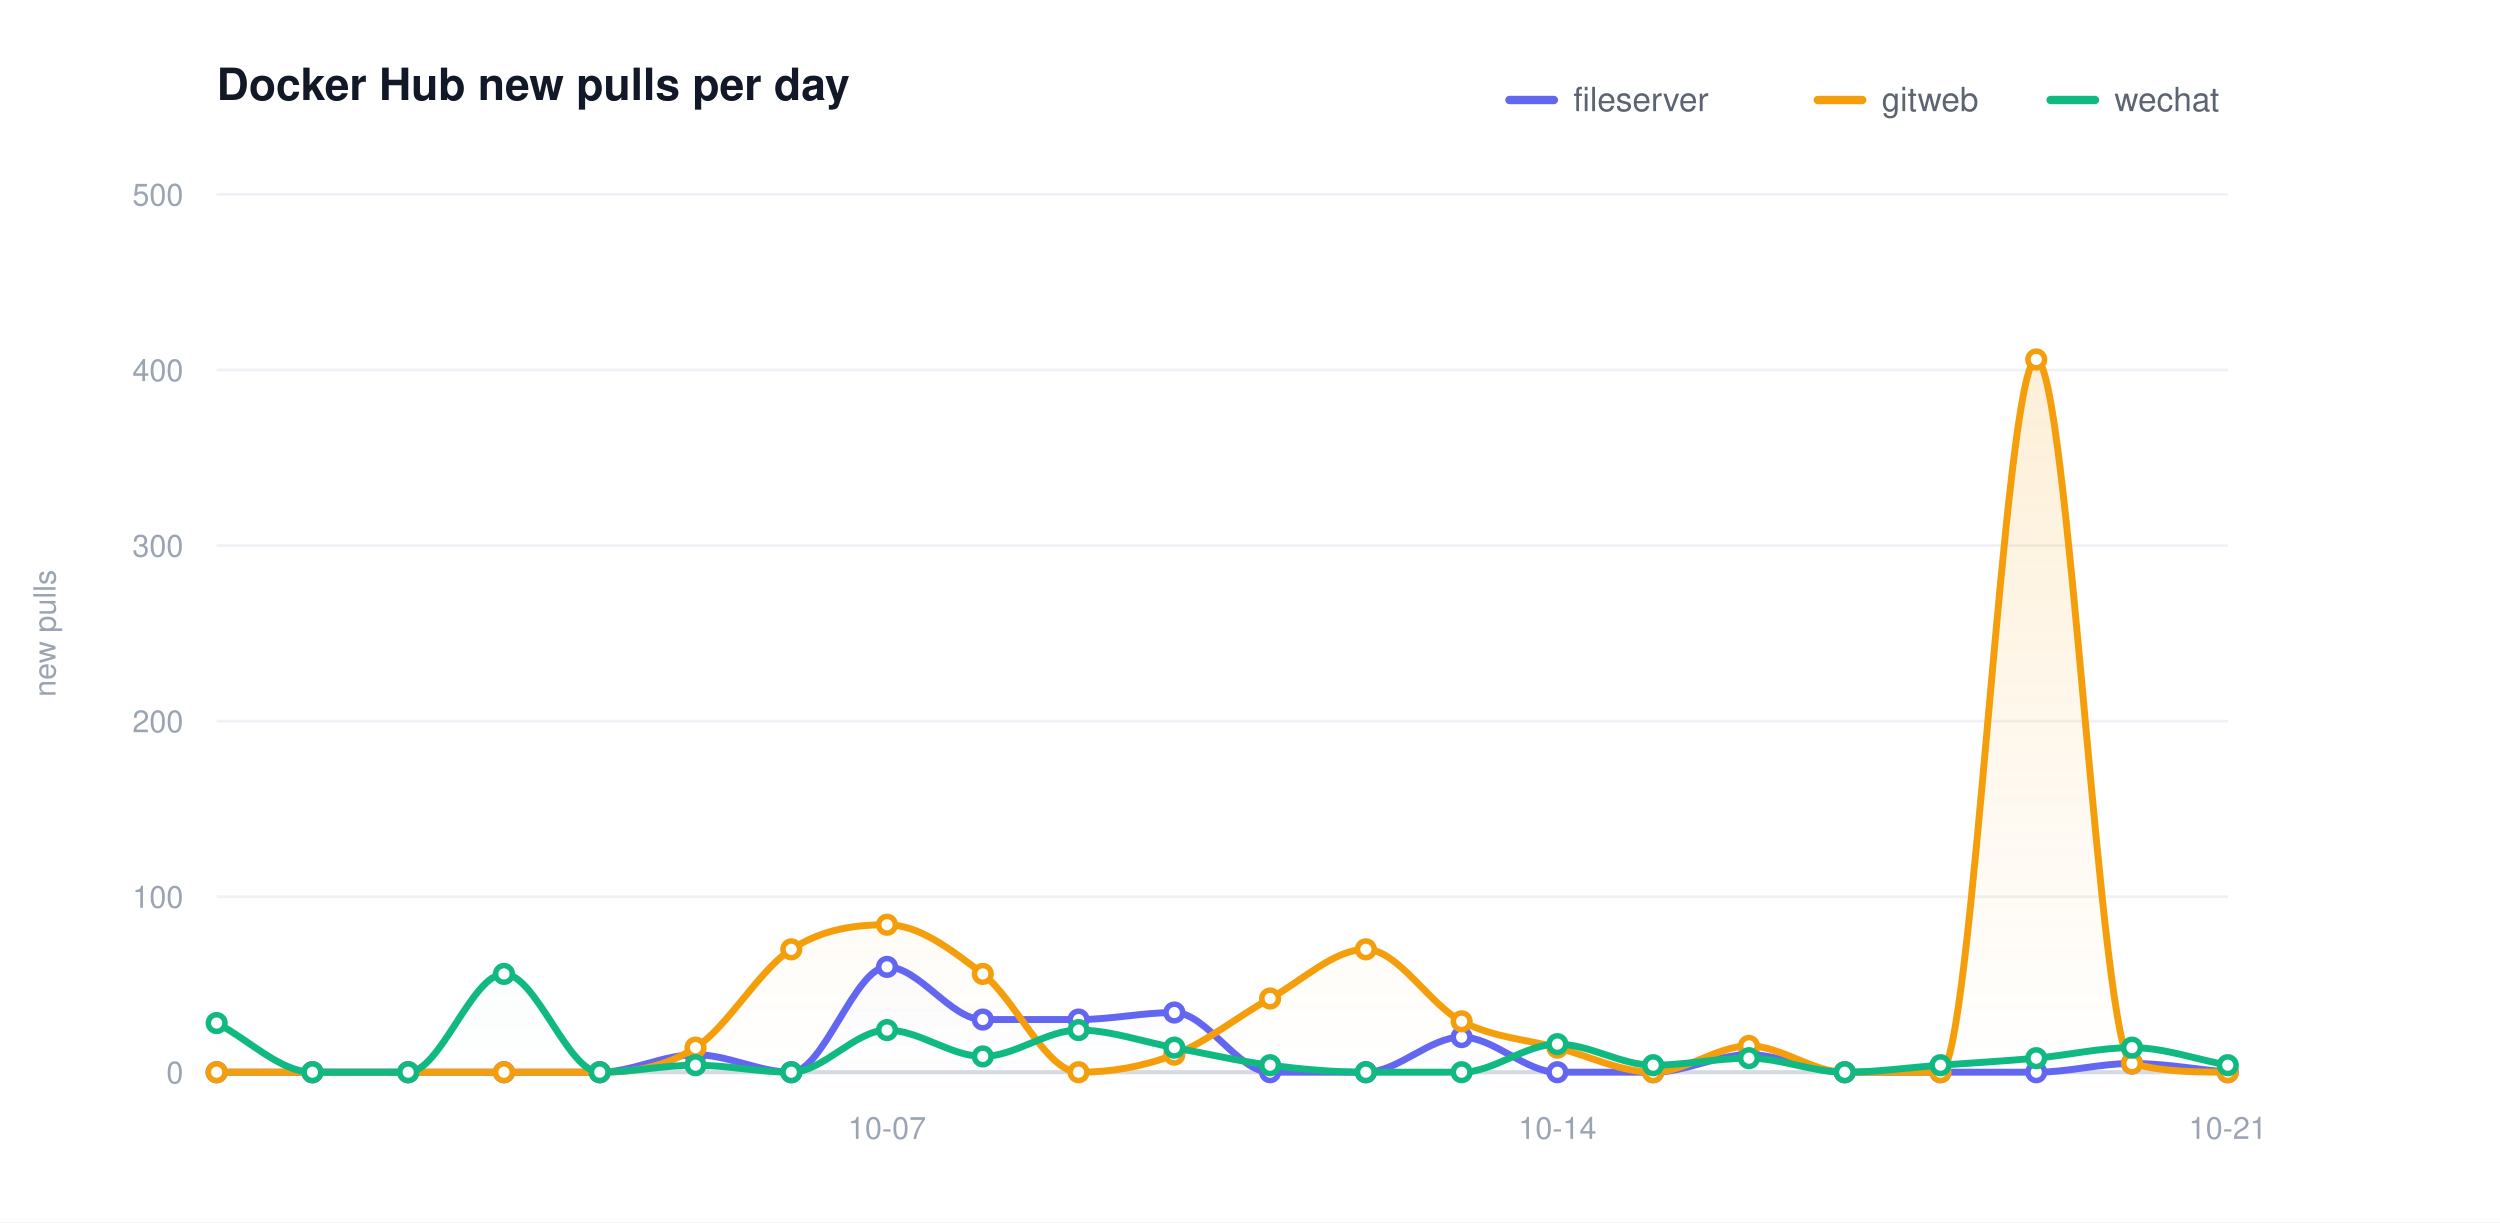
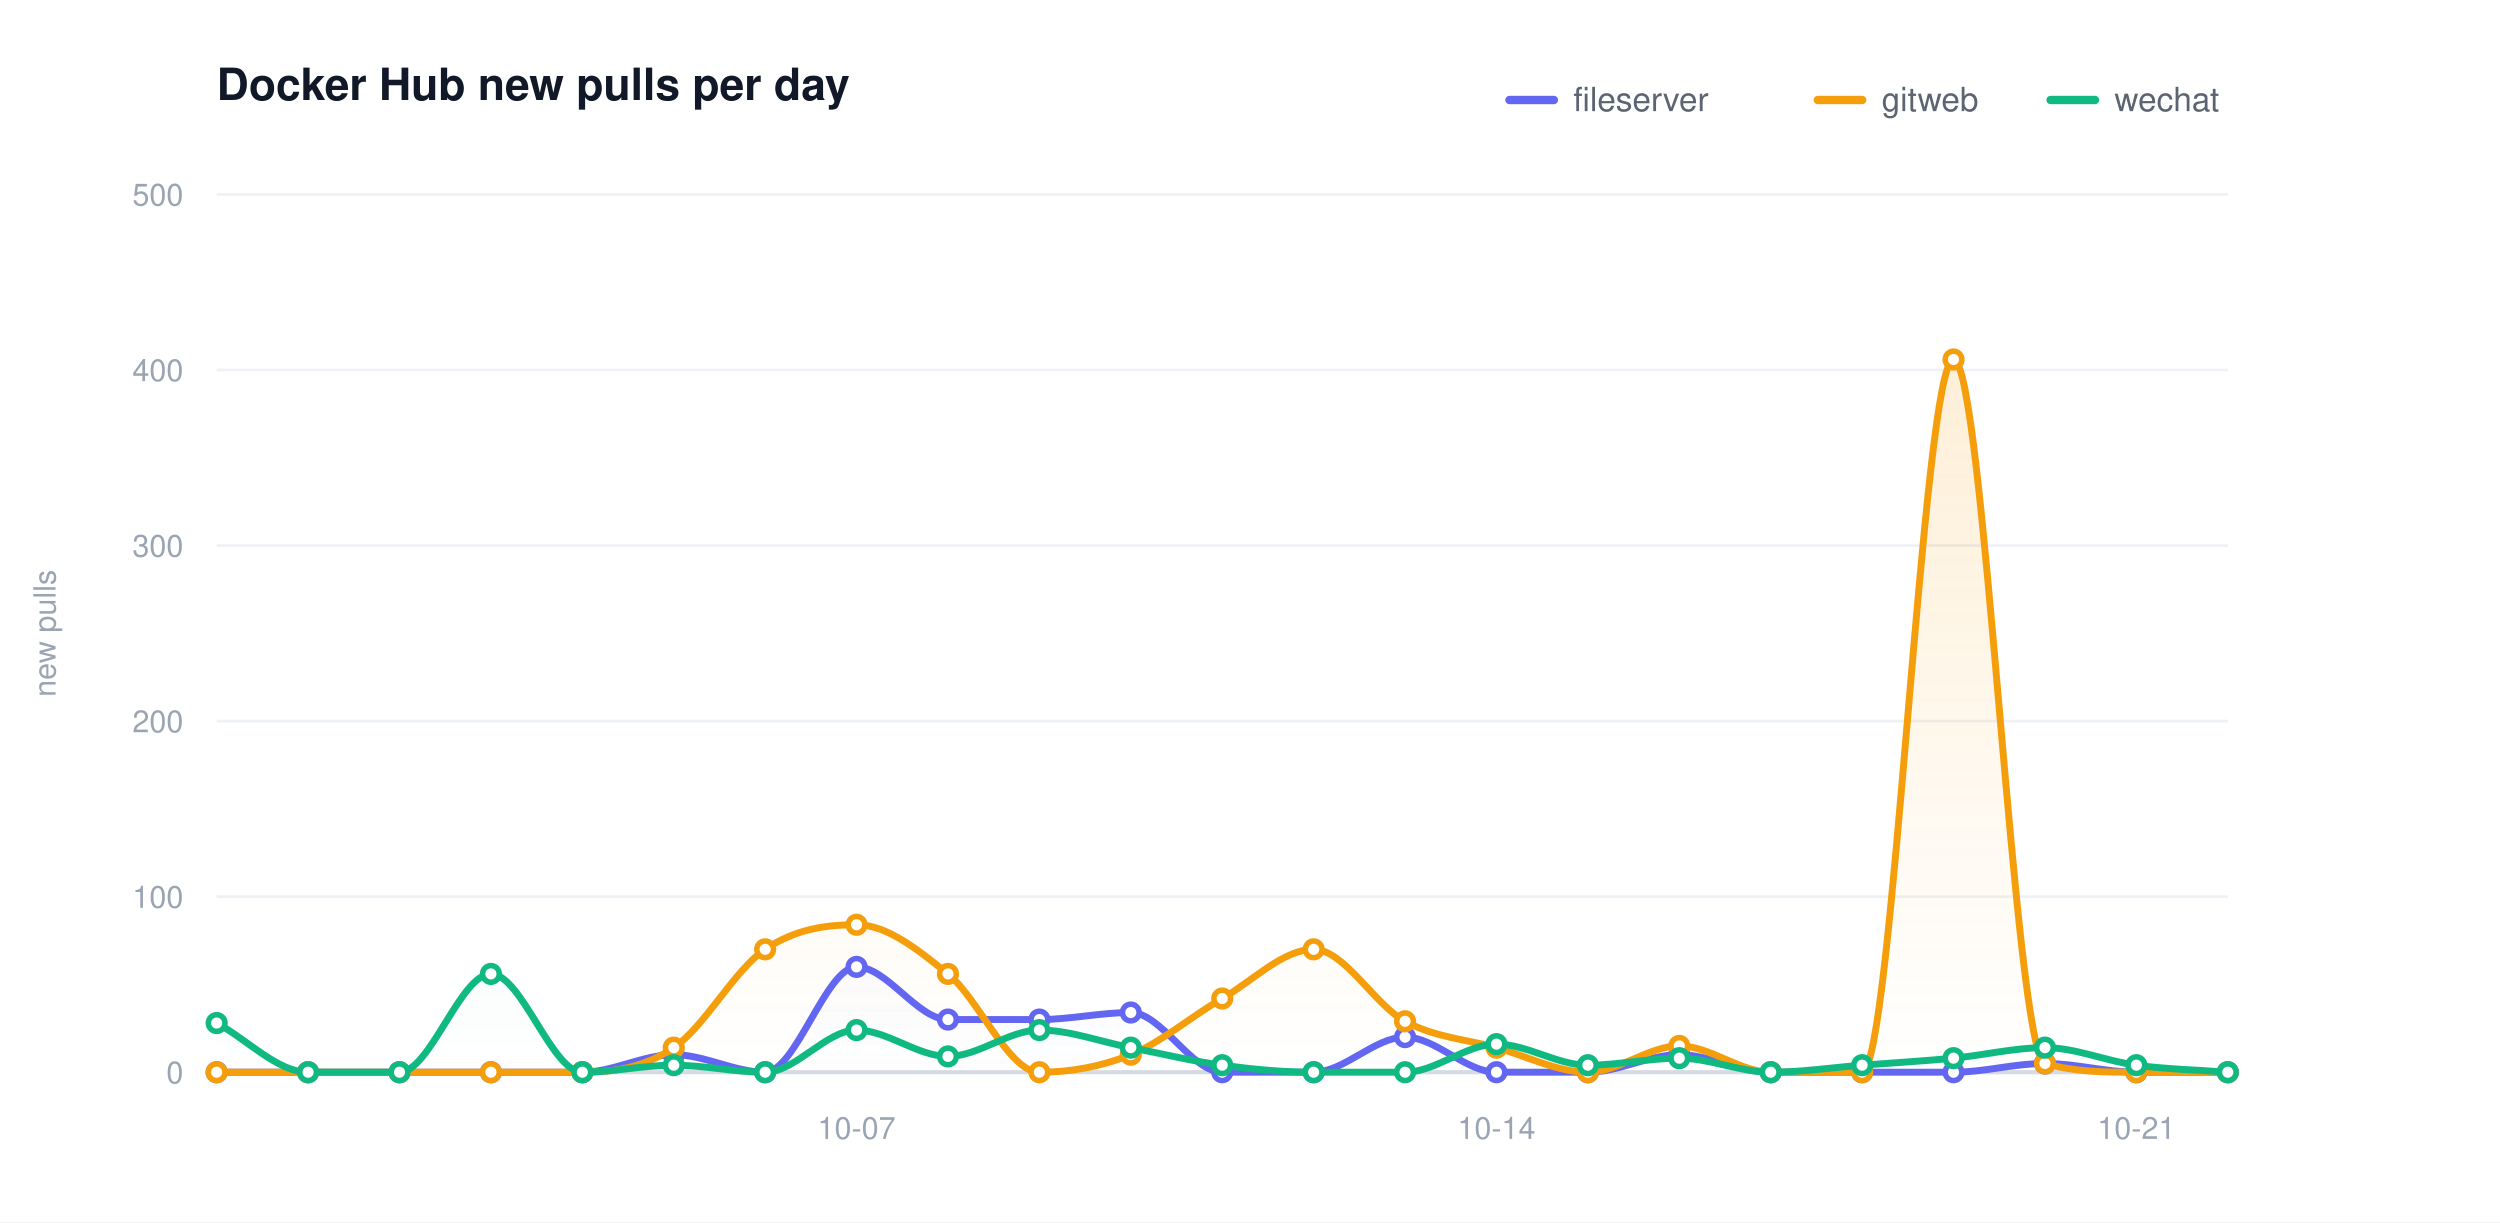
<svg xmlns="http://www.w3.org/2000/svg" width="900" height="440" viewBox="0 0 900 440" role="img" aria-label="Docker Hub new pulls per day">
  <defs>
    <linearGradient id="grad0" gradientUnits="userSpaceOnUse" x1="0" y1="70.00" x2="0" y2="386.00">
      <stop offset="0" stop-color="#6366f1" stop-opacity="0.20" />
      <stop offset="1" stop-color="#6366f1" stop-opacity="0" />
    </linearGradient>
    <linearGradient id="grad1" gradientUnits="userSpaceOnUse" x1="0" y1="70.00" x2="0" y2="386.00">
      <stop offset="0" stop-color="#f59e0b" stop-opacity="0.20" />
      <stop offset="1" stop-color="#f59e0b" stop-opacity="0" />
    </linearGradient>
    <linearGradient id="grad2" gradientUnits="userSpaceOnUse" x1="0" y1="70.00" x2="0" y2="386.00">
      <stop offset="0" stop-color="#10b981" stop-opacity="0.20" />
      <stop offset="1" stop-color="#10b981" stop-opacity="0" />
    </linearGradient>
  </defs>
  <style>text{font-family:-apple-system,BlinkMacSystemFont,"Segoe UI",Helvetica,Arial,sans-serif}.t{font-size:16px;font-weight:600;fill:#111827}.y{font-size:11px;fill:#9aa4b2}.x{font-size:11px;fill:#9aa4b2}.l{font-size:12px;fill:#5b6470}.e{font-size:11px;font-weight:600}</style>
  <rect width="900" height="440" fill="#ffffff" />
  <text class="t" x="78.00" y="36">Docker Hub new pulls per day</text>
  <text class="y" x="20" y="228.00" transform="rotate(-90 20 228.00)" text-anchor="middle">new pulls</text>
  <line x1="78.00" y1="386.00" x2="802.00" y2="386.00" stroke="#eef1f5" stroke-width="1" />
  <text class="y" x="66.00" y="390.00" text-anchor="end">0</text>
  <line x1="78.00" y1="322.80" x2="802.00" y2="322.80" stroke="#eef1f5" stroke-width="1" />
  <text class="y" x="66.00" y="326.80" text-anchor="end">100</text>
  <line x1="78.00" y1="259.60" x2="802.00" y2="259.60" stroke="#eef1f5" stroke-width="1" />
  <text class="y" x="66.00" y="263.60" text-anchor="end">200</text>
  <line x1="78.00" y1="196.40" x2="802.00" y2="196.40" stroke="#eef1f5" stroke-width="1" />
  <text class="y" x="66.00" y="200.40" text-anchor="end">300</text>
  <line x1="78.00" y1="133.20" x2="802.00" y2="133.20" stroke="#eef1f5" stroke-width="1" />
  <text class="y" x="66.00" y="137.20" text-anchor="end">400</text>
  <line x1="78.00" y1="70.00" x2="802.00" y2="70.00" stroke="#eef1f5" stroke-width="1" />
  <text class="y" x="66.00" y="74.00" text-anchor="end">500</text>
  <line x1="78.00" y1="386.00" x2="802.00" y2="386.00" stroke="#d6dbe2" stroke-width="1.5" />
-   <text class="x" x="319.33" y="410.00" text-anchor="middle">10-07</text>
-   <text class="x" x="560.67" y="410.00" text-anchor="middle">10-14</text>
-   <text class="x" x="802.00" y="410.00" text-anchor="middle">10-21</text>
-   <path d="M 78.00 386.00 C 89.49 386.00 100.98 386.00 112.48 386.00 C 123.97 386.00 135.46 386.00 146.95 386.00 C 158.44 386.00 169.94 386.00 181.43 386.00 C 192.92 386.00 204.41 386.00 215.90 386.00 C 227.40 386.00 238.89 379.68 250.38 379.68 C 261.87 379.68 273.37 386.00 284.86 386.00 C 296.35 386.00 307.84 348.08 319.33 348.08 C 330.83 348.08 342.32 367.04 353.81 367.04 C 365.30 367.04 376.79 367.04 388.29 367.04 C 399.78 367.04 411.27 364.51 422.76 364.51 C 434.25 364.51 445.75 386.00 457.24 386.00 C 468.73 386.00 480.22 386.00 491.71 386.00 C 503.21 386.00 514.70 373.36 526.19 373.36 C 537.68 373.36 549.17 386.00 560.67 386.00 C 572.16 386.00 583.65 386.00 595.14 386.00 C 606.63 386.00 618.13 379.68 629.62 379.68 C 641.11 379.68 652.60 386.00 664.10 386.00 C 675.59 386.00 687.08 386.00 698.57 386.00 C 710.06 386.00 721.56 386.00 733.05 386.00 C 744.54 386.00 756.03 382.84 767.52 382.84 C 779.02 382.84 790.51 384.95 802.00 386.00 L 802.00 386.00 L 78.00 386.00 Z" fill="url(#grad0)" stroke="none" />
-   <path d="M 78.00 386.00 C 89.49 386.00 100.98 386.00 112.48 386.00 C 123.97 386.00 135.46 386.00 146.95 386.00 C 158.44 386.00 169.94 386.00 181.43 386.00 C 192.92 386.00 204.41 386.00 215.90 386.00 C 227.40 386.00 238.89 384.53 250.38 377.15 C 261.87 369.78 273.37 349.13 284.86 341.76 C 296.35 334.39 307.84 332.91 319.33 332.91 C 330.83 332.91 342.32 341.76 353.81 350.61 C 365.30 359.46 376.79 386.00 388.29 386.00 C 399.78 386.00 411.27 384.10 422.76 379.68 C 434.25 375.26 445.75 365.78 457.24 359.46 C 468.73 353.14 480.22 341.76 491.71 341.76 C 503.21 341.76 514.70 361.77 526.19 367.67 C 537.68 373.57 549.17 374.10 560.67 377.15 C 572.16 380.21 583.65 386.00 595.14 386.00 C 606.63 386.00 618.13 376.52 629.62 376.52 C 641.11 376.52 652.60 386.00 664.10 386.00 C 675.59 386.00 687.08 386.00 698.57 386.00 C 710.06 386.00 721.56 129.41 733.05 129.41 C 744.54 129.41 756.03 379.68 767.52 382.84 C 779.02 386.00 790.51 385.92 802.00 386.00 L 802.00 386.00 L 78.00 386.00 Z" fill="url(#grad1)" stroke="none" />
-   <path d="M 78.00 368.30 C 89.49 374.20 100.98 386.00 112.48 386.00 C 123.97 386.00 135.46 386.00 146.95 386.00 C 158.44 386.00 169.94 350.61 181.43 350.61 C 192.92 350.61 204.41 386.00 215.90 386.00 C 227.40 386.00 238.89 383.47 250.38 383.47 C 261.87 383.47 273.37 386.00 284.86 386.00 C 296.35 386.00 307.84 370.83 319.33 370.83 C 330.83 370.83 342.32 380.31 353.81 380.31 C 365.30 380.31 376.79 370.83 388.29 370.83 C 399.78 370.83 411.27 375.05 422.76 377.15 C 434.25 379.26 445.75 382.00 457.24 383.47 C 468.73 384.95 480.22 386.00 491.71 386.00 C 503.21 386.00 514.70 386.00 526.19 386.00 C 537.68 386.00 549.17 375.89 560.67 375.89 C 572.16 375.89 583.65 383.47 595.14 383.47 C 606.63 383.47 618.13 380.94 629.62 380.94 C 641.11 380.94 652.60 386.00 664.10 386.00 C 675.59 386.00 687.08 384.31 698.57 383.47 C 710.06 382.63 721.56 382.00 733.05 380.94 C 744.54 379.89 756.03 377.15 767.52 377.15 C 779.02 377.15 790.51 381.37 802.00 383.47 L 802.00 386.00 L 78.00 386.00 Z" fill="url(#grad2)" stroke="none" />
-   <path d="M 78.00 386.00 C 89.49 386.00 100.98 386.00 112.48 386.00 C 123.97 386.00 135.46 386.00 146.95 386.00 C 158.44 386.00 169.94 386.00 181.43 386.00 C 192.92 386.00 204.41 386.00 215.90 386.00 C 227.40 386.00 238.89 379.68 250.38 379.68 C 261.87 379.68 273.37 386.00 284.86 386.00 C 296.35 386.00 307.84 348.08 319.33 348.08 C 330.83 348.08 342.32 367.04 353.81 367.04 C 365.30 367.04 376.79 367.04 388.29 367.04 C 399.78 367.04 411.27 364.51 422.76 364.51 C 434.25 364.51 445.75 386.00 457.24 386.00 C 468.73 386.00 480.22 386.00 491.71 386.00 C 503.21 386.00 514.70 373.36 526.19 373.36 C 537.68 373.36 549.17 386.00 560.67 386.00 C 572.16 386.00 583.65 386.00 595.14 386.00 C 606.63 386.00 618.13 379.68 629.62 379.68 C 641.11 379.68 652.60 386.00 664.10 386.00 C 675.59 386.00 687.08 386.00 698.57 386.00 C 710.06 386.00 721.56 386.00 733.05 386.00 C 744.54 386.00 756.03 382.84 767.52 382.84 C 779.02 382.84 790.51 384.95 802.00 386.00" fill="none" stroke="#6366f1" stroke-width="2.5" stroke-linecap="round" stroke-linejoin="round" />
+   <text class="x" x="308.36" y="410.00" text-anchor="middle">10-07</text>
+   <text class="x" x="538.73" y="410.00" text-anchor="middle">10-14</text>
+   <text class="x" x="769.09" y="410.00" text-anchor="middle">10-21</text>
+   <path d="M 78.00 386.00 C 88.97 386.00 99.94 386.00 110.91 386.00 C 121.88 386.00 132.85 386.00 143.82 386.00 C 154.79 386.00 165.76 386.00 176.73 386.00 C 187.70 386.00 198.67 386.00 209.64 386.00 C 220.61 386.00 231.58 379.68 242.55 379.68 C 253.52 379.68 264.48 386.00 275.45 386.00 C 286.42 386.00 297.39 348.08 308.36 348.08 C 319.33 348.08 330.30 367.04 341.27 367.04 C 352.24 367.04 363.21 367.04 374.18 367.04 C 385.15 367.04 396.12 364.51 407.09 364.51 C 418.06 364.51 429.03 386.00 440.00 386.00 C 450.97 386.00 461.94 386.00 472.91 386.00 C 483.88 386.00 494.85 373.36 505.82 373.36 C 516.79 373.36 527.76 386.00 538.73 386.00 C 549.70 386.00 560.67 386.00 571.64 386.00 C 582.61 386.00 593.58 379.68 604.55 379.68 C 615.52 379.68 626.48 386.00 637.45 386.00 C 648.42 386.00 659.39 386.00 670.36 386.00 C 681.33 386.00 692.30 386.00 703.27 386.00 C 714.24 386.00 725.21 382.84 736.18 382.84 C 747.15 382.84 758.12 386.00 769.09 386.00 C 780.06 386.00 791.03 386.00 802.00 386.00 L 802.00 386.00 L 78.00 386.00 Z" fill="url(#grad0)" stroke="none" />
+   <path d="M 78.00 386.00 C 88.97 386.00 99.94 386.00 110.91 386.00 C 121.88 386.00 132.85 386.00 143.82 386.00 C 154.79 386.00 165.76 386.00 176.73 386.00 C 187.70 386.00 198.67 386.00 209.64 386.00 C 220.61 386.00 231.58 384.53 242.55 377.15 C 253.52 369.78 264.48 349.13 275.45 341.76 C 286.42 334.39 297.39 332.91 308.36 332.91 C 319.33 332.91 330.30 341.76 341.27 350.61 C 352.24 359.46 363.21 386.00 374.18 386.00 C 385.15 386.00 396.12 384.10 407.09 379.68 C 418.06 375.26 429.03 365.78 440.00 359.46 C 450.97 353.14 461.94 341.76 472.91 341.76 C 483.88 341.76 494.85 361.77 505.82 367.67 C 516.79 373.57 527.76 374.10 538.73 377.15 C 549.70 380.21 560.67 386.00 571.64 386.00 C 582.61 386.00 593.58 376.52 604.55 376.52 C 615.52 376.52 626.48 386.00 637.45 386.00 C 648.42 386.00 659.39 386.00 670.36 386.00 C 681.33 386.00 692.30 129.41 703.27 129.41 C 714.24 129.41 725.21 379.68 736.18 382.84 C 747.15 386.00 758.12 386.00 769.09 386.00 C 780.06 386.00 791.03 386.00 802.00 386.00 L 802.00 386.00 L 78.00 386.00 Z" fill="url(#grad1)" stroke="none" />
+   <path d="M 78.00 368.30 C 88.97 374.20 99.94 386.00 110.91 386.00 C 121.88 386.00 132.85 386.00 143.82 386.00 C 154.79 386.00 165.76 350.61 176.73 350.61 C 187.70 350.61 198.67 386.00 209.64 386.00 C 220.61 386.00 231.58 383.47 242.55 383.47 C 253.52 383.47 264.48 386.00 275.45 386.00 C 286.42 386.00 297.39 370.83 308.36 370.83 C 319.33 370.83 330.30 380.31 341.27 380.31 C 352.24 380.31 363.21 370.83 374.18 370.83 C 385.15 370.83 396.12 375.05 407.09 377.15 C 418.06 379.26 429.03 382.00 440.00 383.47 C 450.97 384.95 461.94 386.00 472.91 386.00 C 483.88 386.00 494.85 386.00 505.82 386.00 C 516.79 386.00 527.76 375.89 538.73 375.89 C 549.70 375.89 560.67 383.47 571.64 383.47 C 582.61 383.47 593.58 380.94 604.55 380.94 C 615.52 380.94 626.48 386.00 637.45 386.00 C 648.42 386.00 659.39 384.31 670.36 383.47 C 681.33 382.63 692.30 382.00 703.27 380.94 C 714.24 379.89 725.21 377.15 736.18 377.15 C 747.15 377.15 758.12 382.00 769.09 383.47 C 780.06 384.95 791.03 385.16 802.00 386.00 L 802.00 386.00 L 78.00 386.00 Z" fill="url(#grad2)" stroke="none" />
+   <path d="M 78.00 386.00 C 88.97 386.00 99.94 386.00 110.91 386.00 C 121.88 386.00 132.85 386.00 143.82 386.00 C 154.79 386.00 165.76 386.00 176.73 386.00 C 187.70 386.00 198.67 386.00 209.64 386.00 C 220.61 386.00 231.58 379.68 242.55 379.68 C 253.52 379.68 264.48 386.00 275.45 386.00 C 286.42 386.00 297.39 348.08 308.36 348.08 C 319.33 348.08 330.30 367.04 341.27 367.04 C 352.24 367.04 363.21 367.04 374.18 367.04 C 385.15 367.04 396.12 364.51 407.09 364.51 C 418.06 364.51 429.03 386.00 440.00 386.00 C 450.97 386.00 461.94 386.00 472.91 386.00 C 483.88 386.00 494.85 373.36 505.82 373.36 C 516.79 373.36 527.76 386.00 538.73 386.00 C 549.70 386.00 560.67 386.00 571.64 386.00 C 582.61 386.00 593.58 379.68 604.55 379.68 C 615.52 379.68 626.48 386.00 637.45 386.00 C 648.42 386.00 659.39 386.00 670.36 386.00 C 681.33 386.00 692.30 386.00 703.27 386.00 C 714.24 386.00 725.21 382.84 736.18 382.84 C 747.15 382.84 758.12 386.00 769.09 386.00 C 780.06 386.00 791.03 386.00 802.00 386.00" fill="none" stroke="#6366f1" stroke-width="2.5" stroke-linecap="round" stroke-linejoin="round" />
  <circle cx="78.00" cy="386.00" r="3" fill="#ffffff" stroke="#6366f1" stroke-width="2" />
-   <circle cx="112.48" cy="386.00" r="3" fill="#ffffff" stroke="#6366f1" stroke-width="2" />
-   <circle cx="146.95" cy="386.00" r="3" fill="#ffffff" stroke="#6366f1" stroke-width="2" />
-   <circle cx="181.43" cy="386.00" r="3" fill="#ffffff" stroke="#6366f1" stroke-width="2" />
-   <circle cx="215.90" cy="386.00" r="3" fill="#ffffff" stroke="#6366f1" stroke-width="2" />
-   <circle cx="250.38" cy="379.68" r="3" fill="#ffffff" stroke="#6366f1" stroke-width="2" />
-   <circle cx="284.86" cy="386.00" r="3" fill="#ffffff" stroke="#6366f1" stroke-width="2" />
-   <circle cx="319.33" cy="348.08" r="3" fill="#ffffff" stroke="#6366f1" stroke-width="2" />
-   <circle cx="353.81" cy="367.04" r="3" fill="#ffffff" stroke="#6366f1" stroke-width="2" />
-   <circle cx="388.29" cy="367.04" r="3" fill="#ffffff" stroke="#6366f1" stroke-width="2" />
-   <circle cx="422.76" cy="364.51" r="3" fill="#ffffff" stroke="#6366f1" stroke-width="2" />
-   <circle cx="457.24" cy="386.00" r="3" fill="#ffffff" stroke="#6366f1" stroke-width="2" />
-   <circle cx="491.71" cy="386.00" r="3" fill="#ffffff" stroke="#6366f1" stroke-width="2" />
-   <circle cx="526.19" cy="373.36" r="3" fill="#ffffff" stroke="#6366f1" stroke-width="2" />
-   <circle cx="560.67" cy="386.00" r="3" fill="#ffffff" stroke="#6366f1" stroke-width="2" />
-   <circle cx="595.14" cy="386.00" r="3" fill="#ffffff" stroke="#6366f1" stroke-width="2" />
-   <circle cx="629.62" cy="379.68" r="3" fill="#ffffff" stroke="#6366f1" stroke-width="2" />
-   <circle cx="664.10" cy="386.00" r="3" fill="#ffffff" stroke="#6366f1" stroke-width="2" />
-   <circle cx="698.57" cy="386.00" r="3" fill="#ffffff" stroke="#6366f1" stroke-width="2" />
-   <circle cx="733.05" cy="386.00" r="3" fill="#ffffff" stroke="#6366f1" stroke-width="2" />
-   <circle cx="767.52" cy="382.84" r="3" fill="#ffffff" stroke="#6366f1" stroke-width="2" />
+   <circle cx="110.91" cy="386.00" r="3" fill="#ffffff" stroke="#6366f1" stroke-width="2" />
+   <circle cx="143.82" cy="386.00" r="3" fill="#ffffff" stroke="#6366f1" stroke-width="2" />
+   <circle cx="176.73" cy="386.00" r="3" fill="#ffffff" stroke="#6366f1" stroke-width="2" />
+   <circle cx="209.64" cy="386.00" r="3" fill="#ffffff" stroke="#6366f1" stroke-width="2" />
+   <circle cx="242.55" cy="379.68" r="3" fill="#ffffff" stroke="#6366f1" stroke-width="2" />
+   <circle cx="275.45" cy="386.00" r="3" fill="#ffffff" stroke="#6366f1" stroke-width="2" />
+   <circle cx="308.36" cy="348.08" r="3" fill="#ffffff" stroke="#6366f1" stroke-width="2" />
+   <circle cx="341.27" cy="367.04" r="3" fill="#ffffff" stroke="#6366f1" stroke-width="2" />
+   <circle cx="374.18" cy="367.04" r="3" fill="#ffffff" stroke="#6366f1" stroke-width="2" />
+   <circle cx="407.09" cy="364.51" r="3" fill="#ffffff" stroke="#6366f1" stroke-width="2" />
+   <circle cx="440.00" cy="386.00" r="3" fill="#ffffff" stroke="#6366f1" stroke-width="2" />
+   <circle cx="472.91" cy="386.00" r="3" fill="#ffffff" stroke="#6366f1" stroke-width="2" />
+   <circle cx="505.82" cy="373.36" r="3" fill="#ffffff" stroke="#6366f1" stroke-width="2" />
+   <circle cx="538.73" cy="386.00" r="3" fill="#ffffff" stroke="#6366f1" stroke-width="2" />
+   <circle cx="571.64" cy="386.00" r="3" fill="#ffffff" stroke="#6366f1" stroke-width="2" />
+   <circle cx="604.55" cy="379.68" r="3" fill="#ffffff" stroke="#6366f1" stroke-width="2" />
+   <circle cx="637.45" cy="386.00" r="3" fill="#ffffff" stroke="#6366f1" stroke-width="2" />
+   <circle cx="670.36" cy="386.00" r="3" fill="#ffffff" stroke="#6366f1" stroke-width="2" />
+   <circle cx="703.27" cy="386.00" r="3" fill="#ffffff" stroke="#6366f1" stroke-width="2" />
+   <circle cx="736.18" cy="382.84" r="3" fill="#ffffff" stroke="#6366f1" stroke-width="2" />
+   <circle cx="769.09" cy="386.00" r="3" fill="#ffffff" stroke="#6366f1" stroke-width="2" />
  <circle cx="802.00" cy="386.00" r="3" fill="#ffffff" stroke="#6366f1" stroke-width="2" />
-   <path d="M 78.00 386.00 C 89.49 386.00 100.98 386.00 112.48 386.00 C 123.97 386.00 135.46 386.00 146.95 386.00 C 158.44 386.00 169.94 386.00 181.43 386.00 C 192.92 386.00 204.41 386.00 215.90 386.00 C 227.40 386.00 238.89 384.53 250.38 377.15 C 261.87 369.78 273.37 349.13 284.86 341.76 C 296.35 334.39 307.84 332.91 319.33 332.91 C 330.83 332.91 342.32 341.76 353.81 350.61 C 365.30 359.46 376.79 386.00 388.29 386.00 C 399.78 386.00 411.27 384.10 422.76 379.68 C 434.25 375.26 445.75 365.78 457.24 359.46 C 468.73 353.14 480.22 341.76 491.71 341.76 C 503.21 341.76 514.70 361.77 526.19 367.67 C 537.68 373.57 549.17 374.10 560.67 377.15 C 572.16 380.21 583.65 386.00 595.14 386.00 C 606.63 386.00 618.13 376.52 629.62 376.52 C 641.11 376.52 652.60 386.00 664.10 386.00 C 675.59 386.00 687.08 386.00 698.57 386.00 C 710.06 386.00 721.56 129.41 733.05 129.41 C 744.54 129.41 756.03 379.68 767.52 382.84 C 779.02 386.00 790.51 385.92 802.00 386.00" fill="none" stroke="#f59e0b" stroke-width="2.5" stroke-linecap="round" stroke-linejoin="round" />
+   <path d="M 78.00 386.00 C 88.97 386.00 99.94 386.00 110.91 386.00 C 121.88 386.00 132.85 386.00 143.82 386.00 C 154.79 386.00 165.76 386.00 176.73 386.00 C 187.70 386.00 198.67 386.00 209.64 386.00 C 220.61 386.00 231.58 384.53 242.55 377.15 C 253.52 369.78 264.48 349.13 275.45 341.76 C 286.42 334.39 297.39 332.91 308.36 332.91 C 319.33 332.91 330.30 341.76 341.27 350.61 C 352.24 359.46 363.21 386.00 374.18 386.00 C 385.15 386.00 396.12 384.10 407.09 379.68 C 418.06 375.26 429.03 365.78 440.00 359.46 C 450.97 353.14 461.94 341.76 472.91 341.76 C 483.88 341.76 494.85 361.77 505.82 367.67 C 516.79 373.57 527.76 374.10 538.73 377.15 C 549.70 380.21 560.67 386.00 571.64 386.00 C 582.61 386.00 593.58 376.52 604.55 376.52 C 615.52 376.52 626.48 386.00 637.45 386.00 C 648.42 386.00 659.39 386.00 670.36 386.00 C 681.33 386.00 692.30 129.41 703.27 129.41 C 714.24 129.41 725.21 379.68 736.18 382.84 C 747.15 386.00 758.12 386.00 769.09 386.00 C 780.06 386.00 791.03 386.00 802.00 386.00" fill="none" stroke="#f59e0b" stroke-width="2.5" stroke-linecap="round" stroke-linejoin="round" />
  <circle cx="78.00" cy="386.00" r="3" fill="#ffffff" stroke="#f59e0b" stroke-width="2" />
-   <circle cx="112.48" cy="386.00" r="3" fill="#ffffff" stroke="#f59e0b" stroke-width="2" />
-   <circle cx="146.95" cy="386.00" r="3" fill="#ffffff" stroke="#f59e0b" stroke-width="2" />
-   <circle cx="181.43" cy="386.00" r="3" fill="#ffffff" stroke="#f59e0b" stroke-width="2" />
-   <circle cx="215.90" cy="386.00" r="3" fill="#ffffff" stroke="#f59e0b" stroke-width="2" />
-   <circle cx="250.38" cy="377.15" r="3" fill="#ffffff" stroke="#f59e0b" stroke-width="2" />
-   <circle cx="284.86" cy="341.76" r="3" fill="#ffffff" stroke="#f59e0b" stroke-width="2" />
-   <circle cx="319.33" cy="332.91" r="3" fill="#ffffff" stroke="#f59e0b" stroke-width="2" />
-   <circle cx="353.81" cy="350.61" r="3" fill="#ffffff" stroke="#f59e0b" stroke-width="2" />
-   <circle cx="388.29" cy="386.00" r="3" fill="#ffffff" stroke="#f59e0b" stroke-width="2" />
-   <circle cx="422.76" cy="379.68" r="3" fill="#ffffff" stroke="#f59e0b" stroke-width="2" />
-   <circle cx="457.24" cy="359.46" r="3" fill="#ffffff" stroke="#f59e0b" stroke-width="2" />
-   <circle cx="491.71" cy="341.76" r="3" fill="#ffffff" stroke="#f59e0b" stroke-width="2" />
-   <circle cx="526.19" cy="367.67" r="3" fill="#ffffff" stroke="#f59e0b" stroke-width="2" />
-   <circle cx="560.67" cy="377.15" r="3" fill="#ffffff" stroke="#f59e0b" stroke-width="2" />
-   <circle cx="595.14" cy="386.00" r="3" fill="#ffffff" stroke="#f59e0b" stroke-width="2" />
-   <circle cx="629.62" cy="376.52" r="3" fill="#ffffff" stroke="#f59e0b" stroke-width="2" />
-   <circle cx="664.10" cy="386.00" r="3" fill="#ffffff" stroke="#f59e0b" stroke-width="2" />
-   <circle cx="698.57" cy="386.00" r="3" fill="#ffffff" stroke="#f59e0b" stroke-width="2" />
-   <circle cx="733.05" cy="129.41" r="3" fill="#ffffff" stroke="#f59e0b" stroke-width="2" />
-   <circle cx="767.52" cy="382.84" r="3" fill="#ffffff" stroke="#f59e0b" stroke-width="2" />
+   <circle cx="110.91" cy="386.00" r="3" fill="#ffffff" stroke="#f59e0b" stroke-width="2" />
+   <circle cx="143.82" cy="386.00" r="3" fill="#ffffff" stroke="#f59e0b" stroke-width="2" />
+   <circle cx="176.73" cy="386.00" r="3" fill="#ffffff" stroke="#f59e0b" stroke-width="2" />
+   <circle cx="209.64" cy="386.00" r="3" fill="#ffffff" stroke="#f59e0b" stroke-width="2" />
+   <circle cx="242.55" cy="377.15" r="3" fill="#ffffff" stroke="#f59e0b" stroke-width="2" />
+   <circle cx="275.45" cy="341.76" r="3" fill="#ffffff" stroke="#f59e0b" stroke-width="2" />
+   <circle cx="308.36" cy="332.91" r="3" fill="#ffffff" stroke="#f59e0b" stroke-width="2" />
+   <circle cx="341.27" cy="350.61" r="3" fill="#ffffff" stroke="#f59e0b" stroke-width="2" />
+   <circle cx="374.18" cy="386.00" r="3" fill="#ffffff" stroke="#f59e0b" stroke-width="2" />
+   <circle cx="407.09" cy="379.68" r="3" fill="#ffffff" stroke="#f59e0b" stroke-width="2" />
+   <circle cx="440.00" cy="359.46" r="3" fill="#ffffff" stroke="#f59e0b" stroke-width="2" />
+   <circle cx="472.91" cy="341.76" r="3" fill="#ffffff" stroke="#f59e0b" stroke-width="2" />
+   <circle cx="505.82" cy="367.67" r="3" fill="#ffffff" stroke="#f59e0b" stroke-width="2" />
+   <circle cx="538.73" cy="377.15" r="3" fill="#ffffff" stroke="#f59e0b" stroke-width="2" />
+   <circle cx="571.64" cy="386.00" r="3" fill="#ffffff" stroke="#f59e0b" stroke-width="2" />
+   <circle cx="604.55" cy="376.52" r="3" fill="#ffffff" stroke="#f59e0b" stroke-width="2" />
+   <circle cx="637.45" cy="386.00" r="3" fill="#ffffff" stroke="#f59e0b" stroke-width="2" />
+   <circle cx="670.36" cy="386.00" r="3" fill="#ffffff" stroke="#f59e0b" stroke-width="2" />
+   <circle cx="703.27" cy="129.41" r="3" fill="#ffffff" stroke="#f59e0b" stroke-width="2" />
+   <circle cx="736.18" cy="382.84" r="3" fill="#ffffff" stroke="#f59e0b" stroke-width="2" />
+   <circle cx="769.09" cy="386.00" r="3" fill="#ffffff" stroke="#f59e0b" stroke-width="2" />
  <circle cx="802.00" cy="386.00" r="3" fill="#ffffff" stroke="#f59e0b" stroke-width="2" />
-   <path d="M 78.00 368.30 C 89.49 374.20 100.98 386.00 112.48 386.00 C 123.97 386.00 135.46 386.00 146.95 386.00 C 158.44 386.00 169.94 350.61 181.43 350.61 C 192.92 350.61 204.41 386.00 215.90 386.00 C 227.40 386.00 238.89 383.47 250.38 383.47 C 261.87 383.47 273.37 386.00 284.86 386.00 C 296.35 386.00 307.84 370.83 319.33 370.83 C 330.83 370.83 342.32 380.31 353.81 380.31 C 365.30 380.31 376.79 370.83 388.29 370.83 C 399.78 370.83 411.27 375.05 422.76 377.15 C 434.25 379.26 445.75 382.00 457.24 383.47 C 468.73 384.95 480.22 386.00 491.71 386.00 C 503.21 386.00 514.70 386.00 526.19 386.00 C 537.68 386.00 549.17 375.89 560.67 375.89 C 572.16 375.89 583.65 383.47 595.14 383.47 C 606.63 383.47 618.13 380.94 629.62 380.94 C 641.11 380.94 652.60 386.00 664.10 386.00 C 675.59 386.00 687.08 384.31 698.57 383.47 C 710.06 382.63 721.56 382.00 733.05 380.94 C 744.54 379.89 756.03 377.15 767.52 377.15 C 779.02 377.15 790.51 381.37 802.00 383.47" fill="none" stroke="#10b981" stroke-width="2.5" stroke-linecap="round" stroke-linejoin="round" />
+   <path d="M 78.00 368.30 C 88.97 374.20 99.94 386.00 110.91 386.00 C 121.88 386.00 132.85 386.00 143.82 386.00 C 154.79 386.00 165.76 350.61 176.73 350.61 C 187.70 350.61 198.67 386.00 209.64 386.00 C 220.61 386.00 231.58 383.47 242.55 383.47 C 253.52 383.47 264.48 386.00 275.45 386.00 C 286.42 386.00 297.39 370.83 308.36 370.83 C 319.33 370.83 330.30 380.31 341.27 380.31 C 352.24 380.31 363.21 370.83 374.18 370.83 C 385.15 370.83 396.12 375.05 407.09 377.15 C 418.06 379.26 429.03 382.00 440.00 383.47 C 450.97 384.95 461.94 386.00 472.91 386.00 C 483.88 386.00 494.85 386.00 505.82 386.00 C 516.79 386.00 527.76 375.89 538.73 375.89 C 549.70 375.89 560.67 383.47 571.64 383.47 C 582.61 383.47 593.58 380.94 604.55 380.94 C 615.52 380.94 626.48 386.00 637.45 386.00 C 648.42 386.00 659.39 384.31 670.36 383.47 C 681.33 382.63 692.30 382.00 703.27 380.94 C 714.24 379.89 725.21 377.15 736.18 377.15 C 747.15 377.15 758.12 382.00 769.09 383.47 C 780.06 384.95 791.03 385.16 802.00 386.00" fill="none" stroke="#10b981" stroke-width="2.5" stroke-linecap="round" stroke-linejoin="round" />
  <circle cx="78.00" cy="368.30" r="3" fill="#ffffff" stroke="#10b981" stroke-width="2" />
-   <circle cx="112.48" cy="386.00" r="3" fill="#ffffff" stroke="#10b981" stroke-width="2" />
-   <circle cx="146.95" cy="386.00" r="3" fill="#ffffff" stroke="#10b981" stroke-width="2" />
-   <circle cx="181.43" cy="350.61" r="3" fill="#ffffff" stroke="#10b981" stroke-width="2" />
-   <circle cx="215.90" cy="386.00" r="3" fill="#ffffff" stroke="#10b981" stroke-width="2" />
-   <circle cx="250.38" cy="383.47" r="3" fill="#ffffff" stroke="#10b981" stroke-width="2" />
-   <circle cx="284.86" cy="386.00" r="3" fill="#ffffff" stroke="#10b981" stroke-width="2" />
-   <circle cx="319.33" cy="370.83" r="3" fill="#ffffff" stroke="#10b981" stroke-width="2" />
-   <circle cx="353.81" cy="380.31" r="3" fill="#ffffff" stroke="#10b981" stroke-width="2" />
-   <circle cx="388.29" cy="370.83" r="3" fill="#ffffff" stroke="#10b981" stroke-width="2" />
-   <circle cx="422.76" cy="377.15" r="3" fill="#ffffff" stroke="#10b981" stroke-width="2" />
-   <circle cx="457.24" cy="383.47" r="3" fill="#ffffff" stroke="#10b981" stroke-width="2" />
-   <circle cx="491.71" cy="386.00" r="3" fill="#ffffff" stroke="#10b981" stroke-width="2" />
-   <circle cx="526.19" cy="386.00" r="3" fill="#ffffff" stroke="#10b981" stroke-width="2" />
-   <circle cx="560.67" cy="375.89" r="3" fill="#ffffff" stroke="#10b981" stroke-width="2" />
-   <circle cx="595.14" cy="383.47" r="3" fill="#ffffff" stroke="#10b981" stroke-width="2" />
-   <circle cx="629.62" cy="380.94" r="3" fill="#ffffff" stroke="#10b981" stroke-width="2" />
-   <circle cx="664.10" cy="386.00" r="3" fill="#ffffff" stroke="#10b981" stroke-width="2" />
-   <circle cx="698.57" cy="383.47" r="3" fill="#ffffff" stroke="#10b981" stroke-width="2" />
-   <circle cx="733.05" cy="380.94" r="3" fill="#ffffff" stroke="#10b981" stroke-width="2" />
-   <circle cx="767.52" cy="377.15" r="3" fill="#ffffff" stroke="#10b981" stroke-width="2" />
-   <circle cx="802.00" cy="383.47" r="3" fill="#ffffff" stroke="#10b981" stroke-width="2" />
+   <circle cx="110.91" cy="386.00" r="3" fill="#ffffff" stroke="#10b981" stroke-width="2" />
+   <circle cx="143.82" cy="386.00" r="3" fill="#ffffff" stroke="#10b981" stroke-width="2" />
+   <circle cx="176.73" cy="350.61" r="3" fill="#ffffff" stroke="#10b981" stroke-width="2" />
+   <circle cx="209.64" cy="386.00" r="3" fill="#ffffff" stroke="#10b981" stroke-width="2" />
+   <circle cx="242.55" cy="383.47" r="3" fill="#ffffff" stroke="#10b981" stroke-width="2" />
+   <circle cx="275.45" cy="386.00" r="3" fill="#ffffff" stroke="#10b981" stroke-width="2" />
+   <circle cx="308.36" cy="370.83" r="3" fill="#ffffff" stroke="#10b981" stroke-width="2" />
+   <circle cx="341.27" cy="380.31" r="3" fill="#ffffff" stroke="#10b981" stroke-width="2" />
+   <circle cx="374.18" cy="370.83" r="3" fill="#ffffff" stroke="#10b981" stroke-width="2" />
+   <circle cx="407.09" cy="377.15" r="3" fill="#ffffff" stroke="#10b981" stroke-width="2" />
+   <circle cx="440.00" cy="383.47" r="3" fill="#ffffff" stroke="#10b981" stroke-width="2" />
+   <circle cx="472.91" cy="386.00" r="3" fill="#ffffff" stroke="#10b981" stroke-width="2" />
+   <circle cx="505.82" cy="386.00" r="3" fill="#ffffff" stroke="#10b981" stroke-width="2" />
+   <circle cx="538.73" cy="375.89" r="3" fill="#ffffff" stroke="#10b981" stroke-width="2" />
+   <circle cx="571.64" cy="383.47" r="3" fill="#ffffff" stroke="#10b981" stroke-width="2" />
+   <circle cx="604.55" cy="380.94" r="3" fill="#ffffff" stroke="#10b981" stroke-width="2" />
+   <circle cx="637.45" cy="386.00" r="3" fill="#ffffff" stroke="#10b981" stroke-width="2" />
+   <circle cx="670.36" cy="383.47" r="3" fill="#ffffff" stroke="#10b981" stroke-width="2" />
+   <circle cx="703.27" cy="380.94" r="3" fill="#ffffff" stroke="#10b981" stroke-width="2" />
+   <circle cx="736.18" cy="377.15" r="3" fill="#ffffff" stroke="#10b981" stroke-width="2" />
+   <circle cx="769.09" cy="383.47" r="3" fill="#ffffff" stroke="#10b981" stroke-width="2" />
+   <circle cx="802.00" cy="386.00" r="3" fill="#ffffff" stroke="#10b981" stroke-width="2" />
  <line x1="543.40" y1="36.00" x2="559.40" y2="36.00" stroke="#6366f1" stroke-width="3" stroke-linecap="round" />
  <text class="l" x="566.40" y="40.00">fileserver</text>
  <line x1="654.40" y1="36.00" x2="670.40" y2="36.00" stroke="#f59e0b" stroke-width="3" stroke-linecap="round" />
  <text class="l" x="677.40" y="40.00">gitweb</text>
  <line x1="738.20" y1="36.00" x2="754.20" y2="36.00" stroke="#10b981" stroke-width="3" stroke-linecap="round" />
  <text class="l" x="761.20" y="40.00">wechat</text>
</svg>
